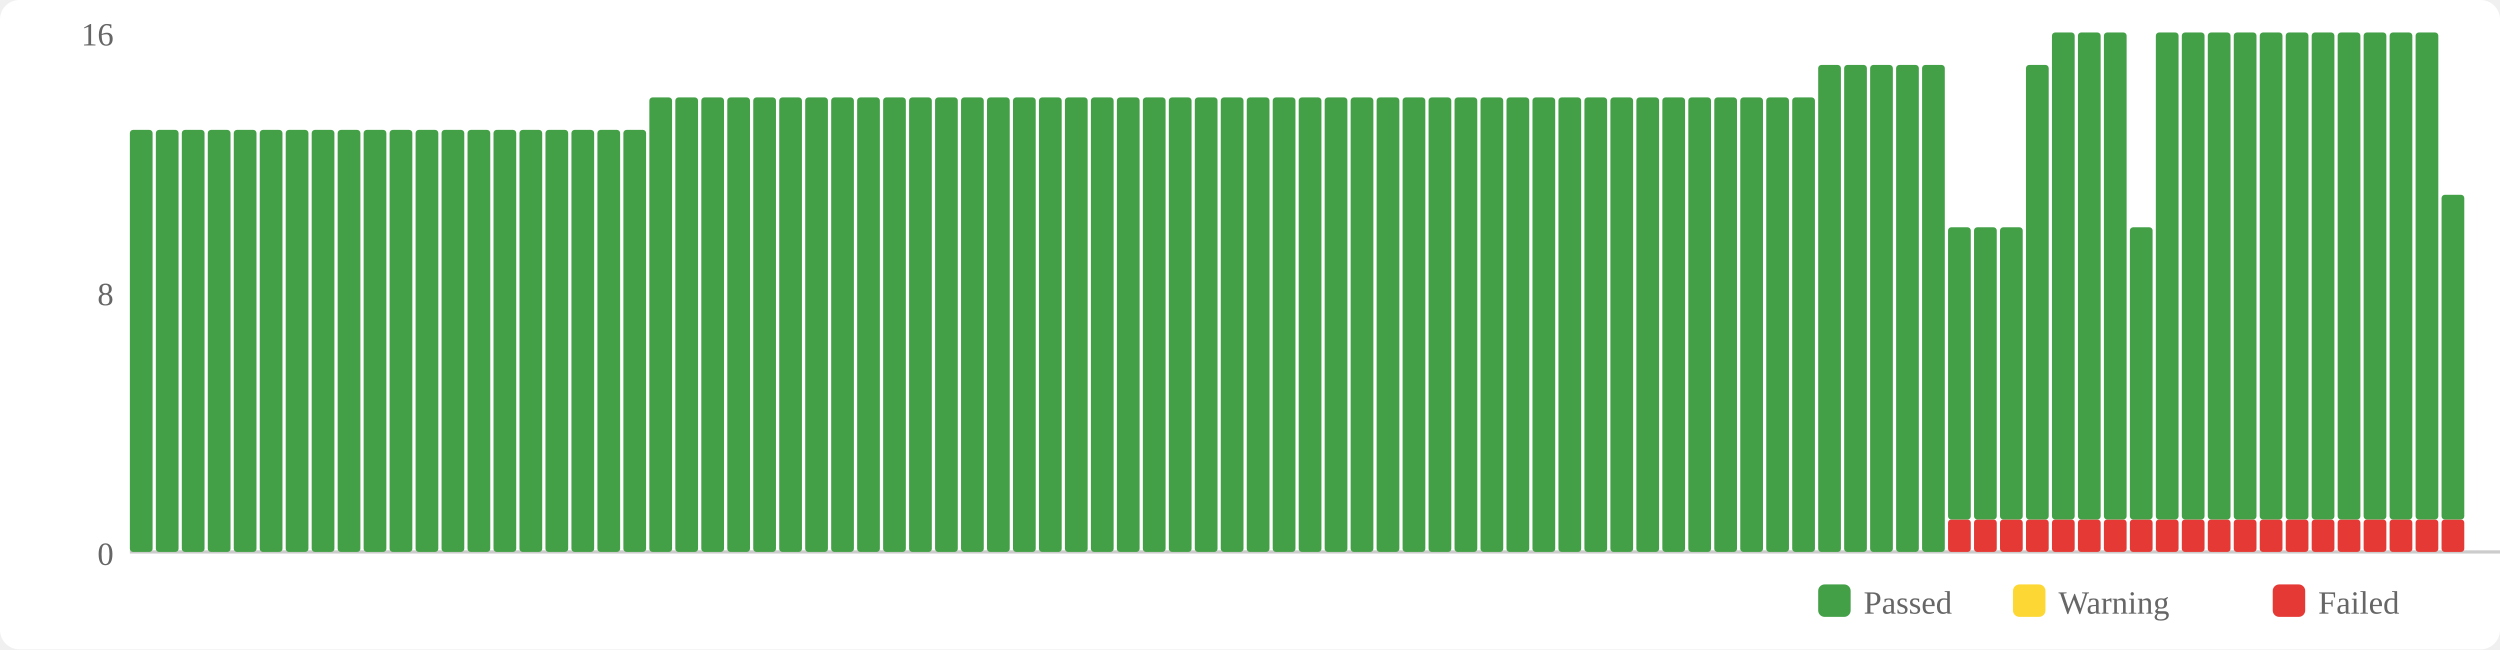
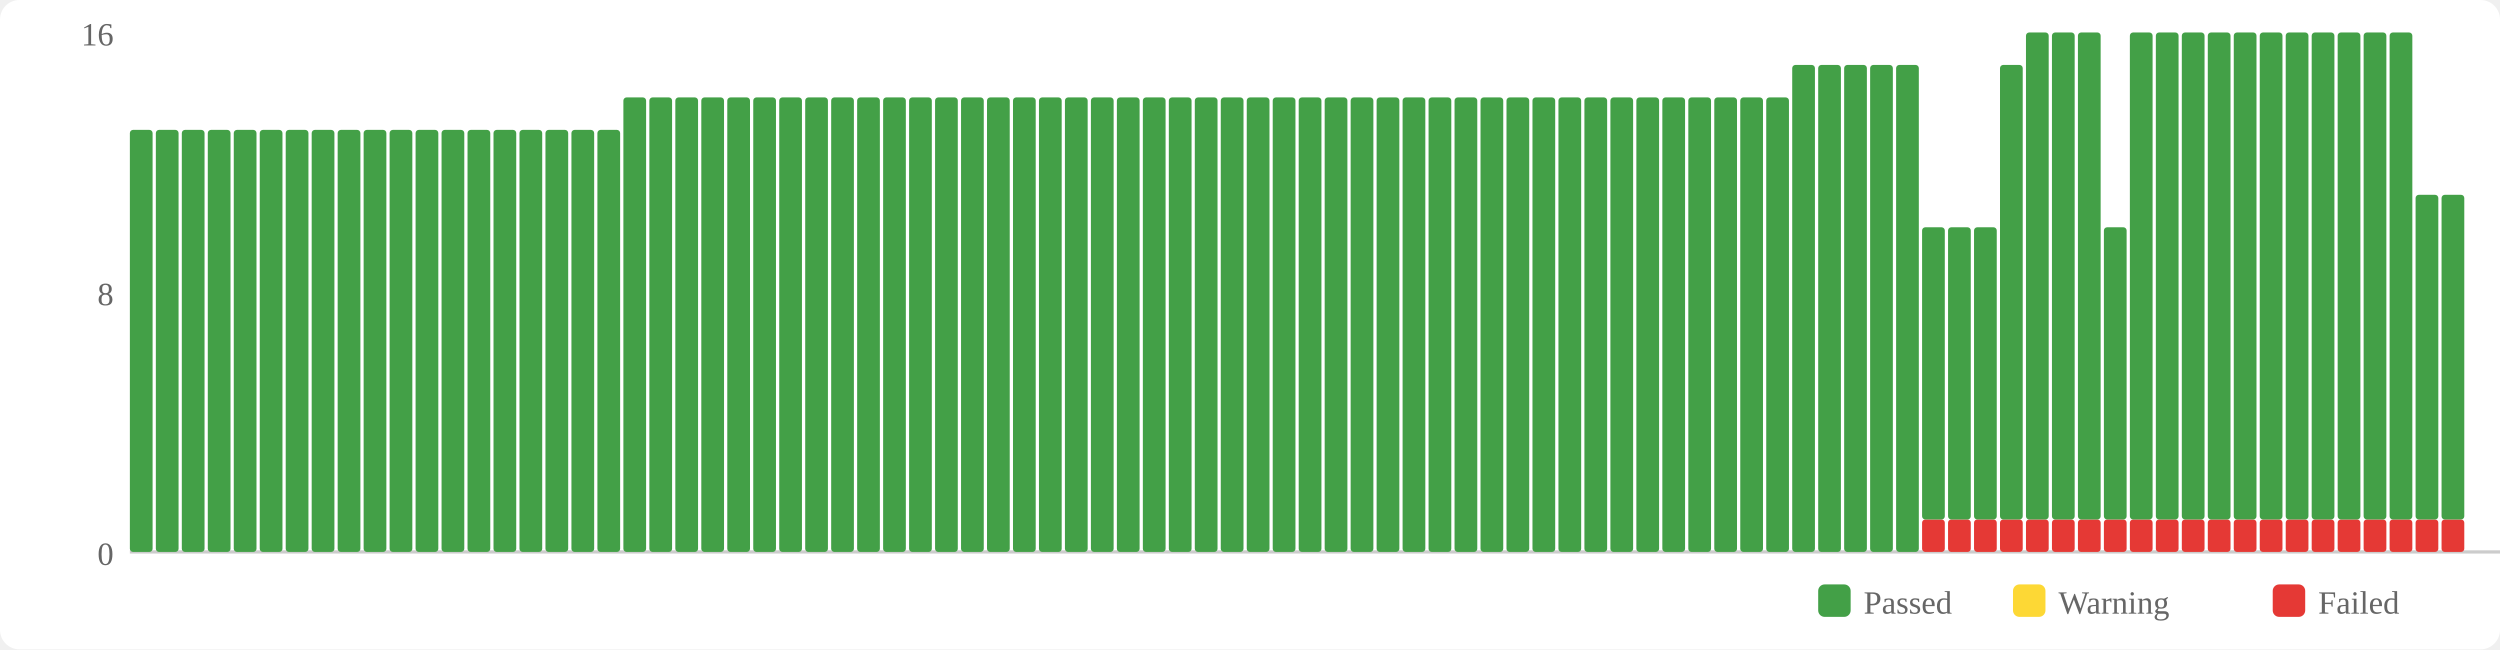
<svg xmlns="http://www.w3.org/2000/svg" width="770" height="200" viewBox="0 0 770 200">
  <rect width="770" height="200" fill="#fff" rx="6" />
  <rect x="560" y="180" width="10" height="10" fill="#43a047" rx="2" />
  <text x="574" y="189" font-size="10" fill="#666">Passed</text>
  <rect x="620" y="180" width="10" height="10" fill="#fdd835" rx="2" />
  <text x="634" y="189" font-size="10" fill="#666">Warning</text>
  <rect x="700" y="180" width="10" height="10" fill="#e53935" rx="2" />
  <text x="714" y="189" font-size="10" fill="#666">Failed</text>
  <text x="35" y="174" text-anchor="end" font-size="10" fill="#666">0</text>
  <text x="35" y="94" text-anchor="end" font-size="10" fill="#666">8</text>
  <text x="35" y="14" text-anchor="end" font-size="10" fill="#666">16</text>
  <line x1="40" y1="170" x2="770" y2="170" stroke="#ccc" stroke-width="1" />
  <rect x="40" y="40" width="7" height="130" fill="#43a047" rx="1" />
  <rect x="48" y="40" width="7" height="130" fill="#43a047" rx="1" />
  <rect x="56" y="40" width="7" height="130" fill="#43a047" rx="1" />
  <rect x="64" y="40" width="7" height="130" fill="#43a047" rx="1" />
  <rect x="72" y="40" width="7" height="130" fill="#43a047" rx="1" />
  <rect x="80" y="40" width="7" height="130" fill="#43a047" rx="1" />
  <rect x="88" y="40" width="7" height="130" fill="#43a047" rx="1" />
  <rect x="96" y="40" width="7" height="130" fill="#43a047" rx="1" />
  <rect x="104" y="40" width="7" height="130" fill="#43a047" rx="1" />
  <rect x="112" y="40" width="7" height="130" fill="#43a047" rx="1" />
  <rect x="120" y="40" width="7" height="130" fill="#43a047" rx="1" />
  <rect x="128" y="40" width="7" height="130" fill="#43a047" rx="1" />
  <rect x="136" y="40" width="7" height="130" fill="#43a047" rx="1" />
  <rect x="144" y="40" width="7" height="130" fill="#43a047" rx="1" />
  <rect x="152" y="40" width="7" height="130" fill="#43a047" rx="1" />
  <rect x="160" y="40" width="7" height="130" fill="#43a047" rx="1" />
  <rect x="168" y="40" width="7" height="130" fill="#43a047" rx="1" />
  <rect x="176" y="40" width="7" height="130" fill="#43a047" rx="1" />
  <rect x="184" y="40" width="7" height="130" fill="#43a047" rx="1" />
-   <rect x="192" y="40" width="7" height="130" fill="#43a047" rx="1" />
+   <rect x="192" y="30" width="7" height="140" fill="#43a047" rx="1" />
  <rect x="200" y="30" width="7" height="140" fill="#43a047" rx="1" />
  <rect x="208" y="30" width="7" height="140" fill="#43a047" rx="1" />
  <rect x="216" y="30" width="7" height="140" fill="#43a047" rx="1" />
  <rect x="224" y="30" width="7" height="140" fill="#43a047" rx="1" />
  <rect x="232" y="30" width="7" height="140" fill="#43a047" rx="1" />
  <rect x="240" y="30" width="7" height="140" fill="#43a047" rx="1" />
  <rect x="248" y="30" width="7" height="140" fill="#43a047" rx="1" />
  <rect x="256" y="30" width="7" height="140" fill="#43a047" rx="1" />
  <rect x="264" y="30" width="7" height="140" fill="#43a047" rx="1" />
  <rect x="272" y="30" width="7" height="140" fill="#43a047" rx="1" />
  <rect x="280" y="30" width="7" height="140" fill="#43a047" rx="1" />
  <rect x="288" y="30" width="7" height="140" fill="#43a047" rx="1" />
  <rect x="296" y="30" width="7" height="140" fill="#43a047" rx="1" />
  <rect x="304" y="30" width="7" height="140" fill="#43a047" rx="1" />
  <rect x="312" y="30" width="7" height="140" fill="#43a047" rx="1" />
  <rect x="320" y="30" width="7" height="140" fill="#43a047" rx="1" />
  <rect x="328" y="30" width="7" height="140" fill="#43a047" rx="1" />
  <rect x="336" y="30" width="7" height="140" fill="#43a047" rx="1" />
  <rect x="344" y="30" width="7" height="140" fill="#43a047" rx="1" />
  <rect x="352" y="30" width="7" height="140" fill="#43a047" rx="1" />
  <rect x="360" y="30" width="7" height="140" fill="#43a047" rx="1" />
  <rect x="368" y="30" width="7" height="140" fill="#43a047" rx="1" />
  <rect x="376" y="30" width="7" height="140" fill="#43a047" rx="1" />
  <rect x="384" y="30" width="7" height="140" fill="#43a047" rx="1" />
  <rect x="392" y="30" width="7" height="140" fill="#43a047" rx="1" />
  <rect x="400" y="30" width="7" height="140" fill="#43a047" rx="1" />
  <rect x="408" y="30" width="7" height="140" fill="#43a047" rx="1" />
  <rect x="416" y="30" width="7" height="140" fill="#43a047" rx="1" />
  <rect x="424" y="30" width="7" height="140" fill="#43a047" rx="1" />
  <rect x="432" y="30" width="7" height="140" fill="#43a047" rx="1" />
  <rect x="440" y="30" width="7" height="140" fill="#43a047" rx="1" />
  <rect x="448" y="30" width="7" height="140" fill="#43a047" rx="1" />
  <rect x="456" y="30" width="7" height="140" fill="#43a047" rx="1" />
  <rect x="464" y="30" width="7" height="140" fill="#43a047" rx="1" />
  <rect x="472" y="30" width="7" height="140" fill="#43a047" rx="1" />
  <rect x="480" y="30" width="7" height="140" fill="#43a047" rx="1" />
  <rect x="488" y="30" width="7" height="140" fill="#43a047" rx="1" />
  <rect x="496" y="30" width="7" height="140" fill="#43a047" rx="1" />
  <rect x="504" y="30" width="7" height="140" fill="#43a047" rx="1" />
  <rect x="512" y="30" width="7" height="140" fill="#43a047" rx="1" />
  <rect x="520" y="30" width="7" height="140" fill="#43a047" rx="1" />
  <rect x="528" y="30" width="7" height="140" fill="#43a047" rx="1" />
  <rect x="536" y="30" width="7" height="140" fill="#43a047" rx="1" />
  <rect x="544" y="30" width="7" height="140" fill="#43a047" rx="1" />
-   <rect x="552" y="30" width="7" height="140" fill="#43a047" rx="1" />
+   <rect x="552" y="20" width="7" height="150" fill="#43a047" rx="1" />
  <rect x="560" y="20" width="7" height="150" fill="#43a047" rx="1" />
  <rect x="568" y="20" width="7" height="150" fill="#43a047" rx="1" />
  <rect x="576" y="20" width="7" height="150" fill="#43a047" rx="1" />
  <rect x="584" y="20" width="7" height="150" fill="#43a047" rx="1" />
-   <rect x="592" y="20" width="7" height="150" fill="#43a047" rx="1" />
+   <rect x="592" y="160" width="7" height="10" fill="#e53935" rx="1" />
+   <rect x="592" y="70" width="7" height="90" fill="#43a047" rx="1" />
  <rect x="600" y="160" width="7" height="10" fill="#e53935" rx="1" />
  <rect x="600" y="70" width="7" height="90" fill="#43a047" rx="1" />
  <rect x="608" y="160" width="7" height="10" fill="#e53935" rx="1" />
  <rect x="608" y="70" width="7" height="90" fill="#43a047" rx="1" />
  <rect x="616" y="160" width="7" height="10" fill="#e53935" rx="1" />
-   <rect x="616" y="70" width="7" height="90" fill="#43a047" rx="1" />
+   <rect x="616" y="20" width="7" height="140" fill="#43a047" rx="1" />
  <rect x="624" y="160" width="7" height="10" fill="#e53935" rx="1" />
-   <rect x="624" y="20" width="7" height="140" fill="#43a047" rx="1" />
+   <rect x="624" y="10" width="7" height="150" fill="#43a047" rx="1" />
  <rect x="632" y="160" width="7" height="10" fill="#e53935" rx="1" />
  <rect x="632" y="10" width="7" height="150" fill="#43a047" rx="1" />
  <rect x="640" y="160" width="7" height="10" fill="#e53935" rx="1" />
  <rect x="640" y="10" width="7" height="150" fill="#43a047" rx="1" />
  <rect x="648" y="160" width="7" height="10" fill="#e53935" rx="1" />
-   <rect x="648" y="10" width="7" height="150" fill="#43a047" rx="1" />
+   <rect x="648" y="70" width="7" height="90" fill="#43a047" rx="1" />
  <rect x="656" y="160" width="7" height="10" fill="#e53935" rx="1" />
-   <rect x="656" y="70" width="7" height="90" fill="#43a047" rx="1" />
+   <rect x="656" y="10" width="7" height="150" fill="#43a047" rx="1" />
  <rect x="664" y="160" width="7" height="10" fill="#e53935" rx="1" />
  <rect x="664" y="10" width="7" height="150" fill="#43a047" rx="1" />
  <rect x="672" y="160" width="7" height="10" fill="#e53935" rx="1" />
  <rect x="672" y="10" width="7" height="150" fill="#43a047" rx="1" />
  <rect x="680" y="160" width="7" height="10" fill="#e53935" rx="1" />
  <rect x="680" y="10" width="7" height="150" fill="#43a047" rx="1" />
  <rect x="688" y="160" width="7" height="10" fill="#e53935" rx="1" />
  <rect x="688" y="10" width="7" height="150" fill="#43a047" rx="1" />
  <rect x="696" y="160" width="7" height="10" fill="#e53935" rx="1" />
  <rect x="696" y="10" width="7" height="150" fill="#43a047" rx="1" />
  <rect x="704" y="160" width="7" height="10" fill="#e53935" rx="1" />
  <rect x="704" y="10" width="7" height="150" fill="#43a047" rx="1" />
  <rect x="712" y="160" width="7" height="10" fill="#e53935" rx="1" />
  <rect x="712" y="10" width="7" height="150" fill="#43a047" rx="1" />
  <rect x="720" y="160" width="7" height="10" fill="#e53935" rx="1" />
  <rect x="720" y="10" width="7" height="150" fill="#43a047" rx="1" />
  <rect x="728" y="160" width="7" height="10" fill="#e53935" rx="1" />
  <rect x="728" y="10" width="7" height="150" fill="#43a047" rx="1" />
  <rect x="736" y="160" width="7" height="10" fill="#e53935" rx="1" />
  <rect x="736" y="10" width="7" height="150" fill="#43a047" rx="1" />
  <rect x="744" y="160" width="7" height="10" fill="#e53935" rx="1" />
-   <rect x="744" y="10" width="7" height="150" fill="#43a047" rx="1" />
+   <rect x="744" y="60" width="7" height="100" fill="#43a047" rx="1" />
  <rect x="752" y="160" width="7" height="10" fill="#e53935" rx="1" />
  <rect x="752" y="60" width="7" height="100" fill="#43a047" rx="1" />
</svg>
